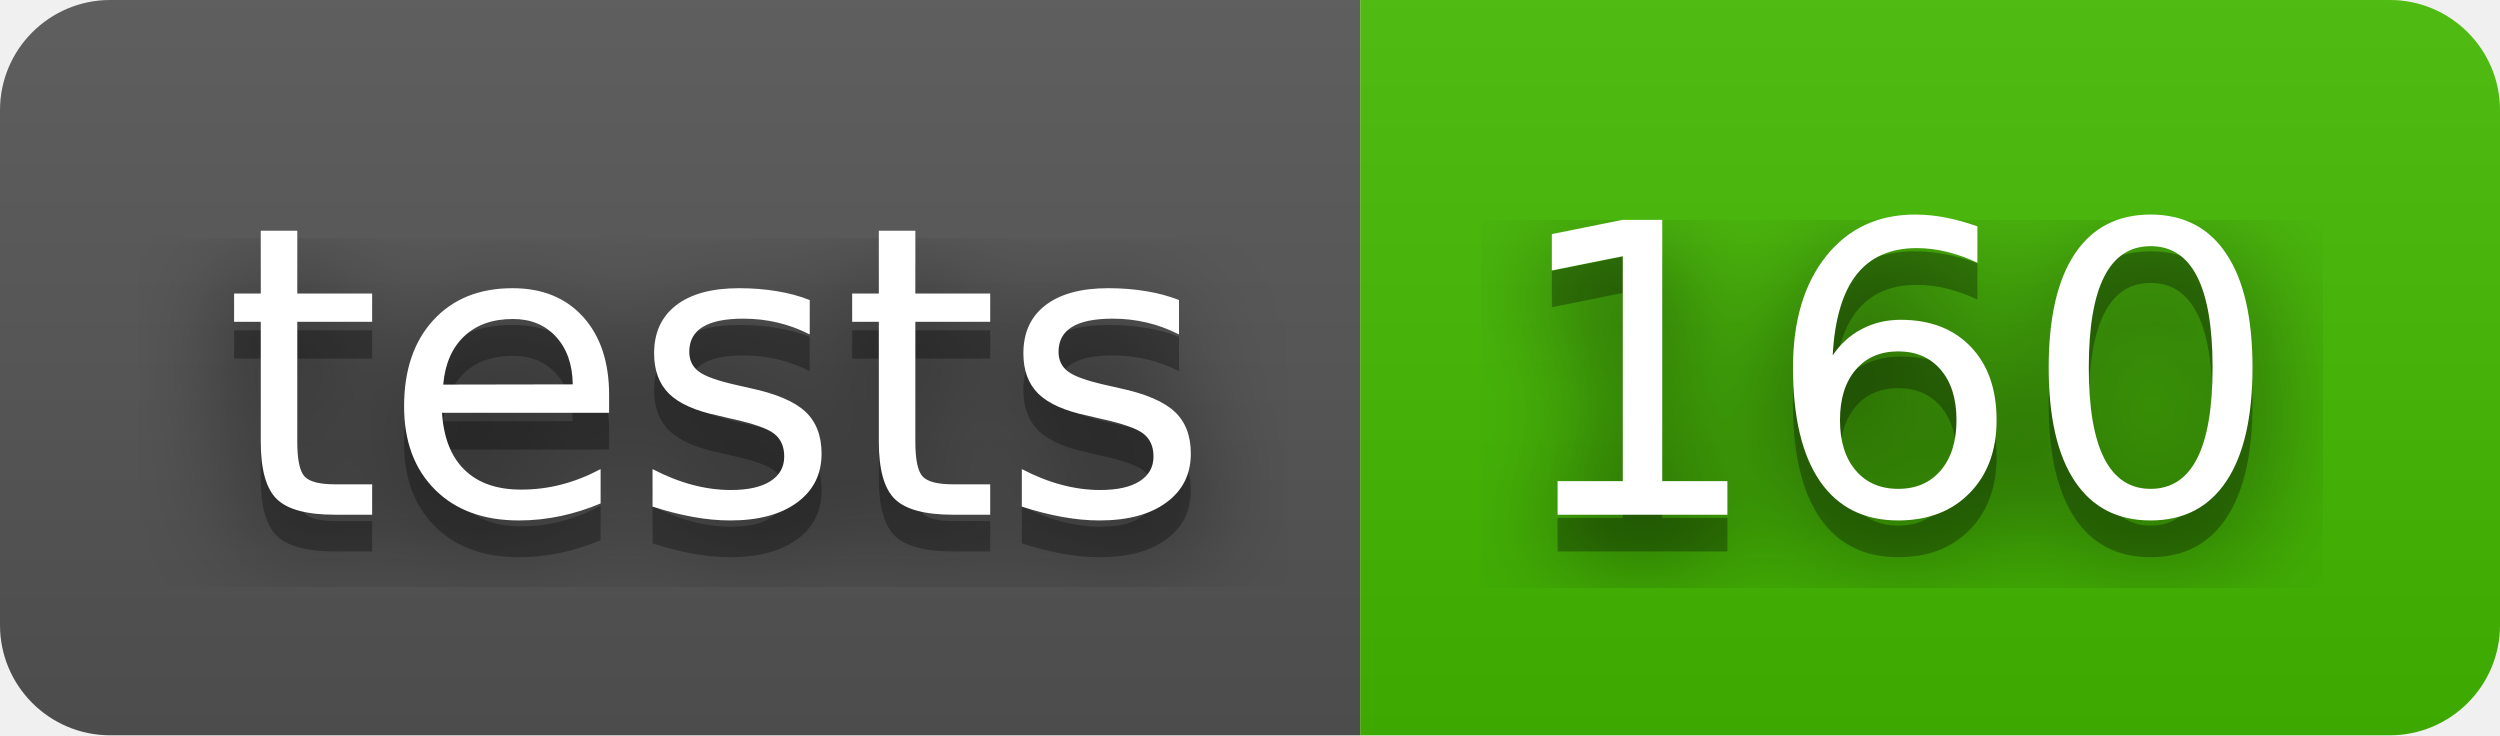
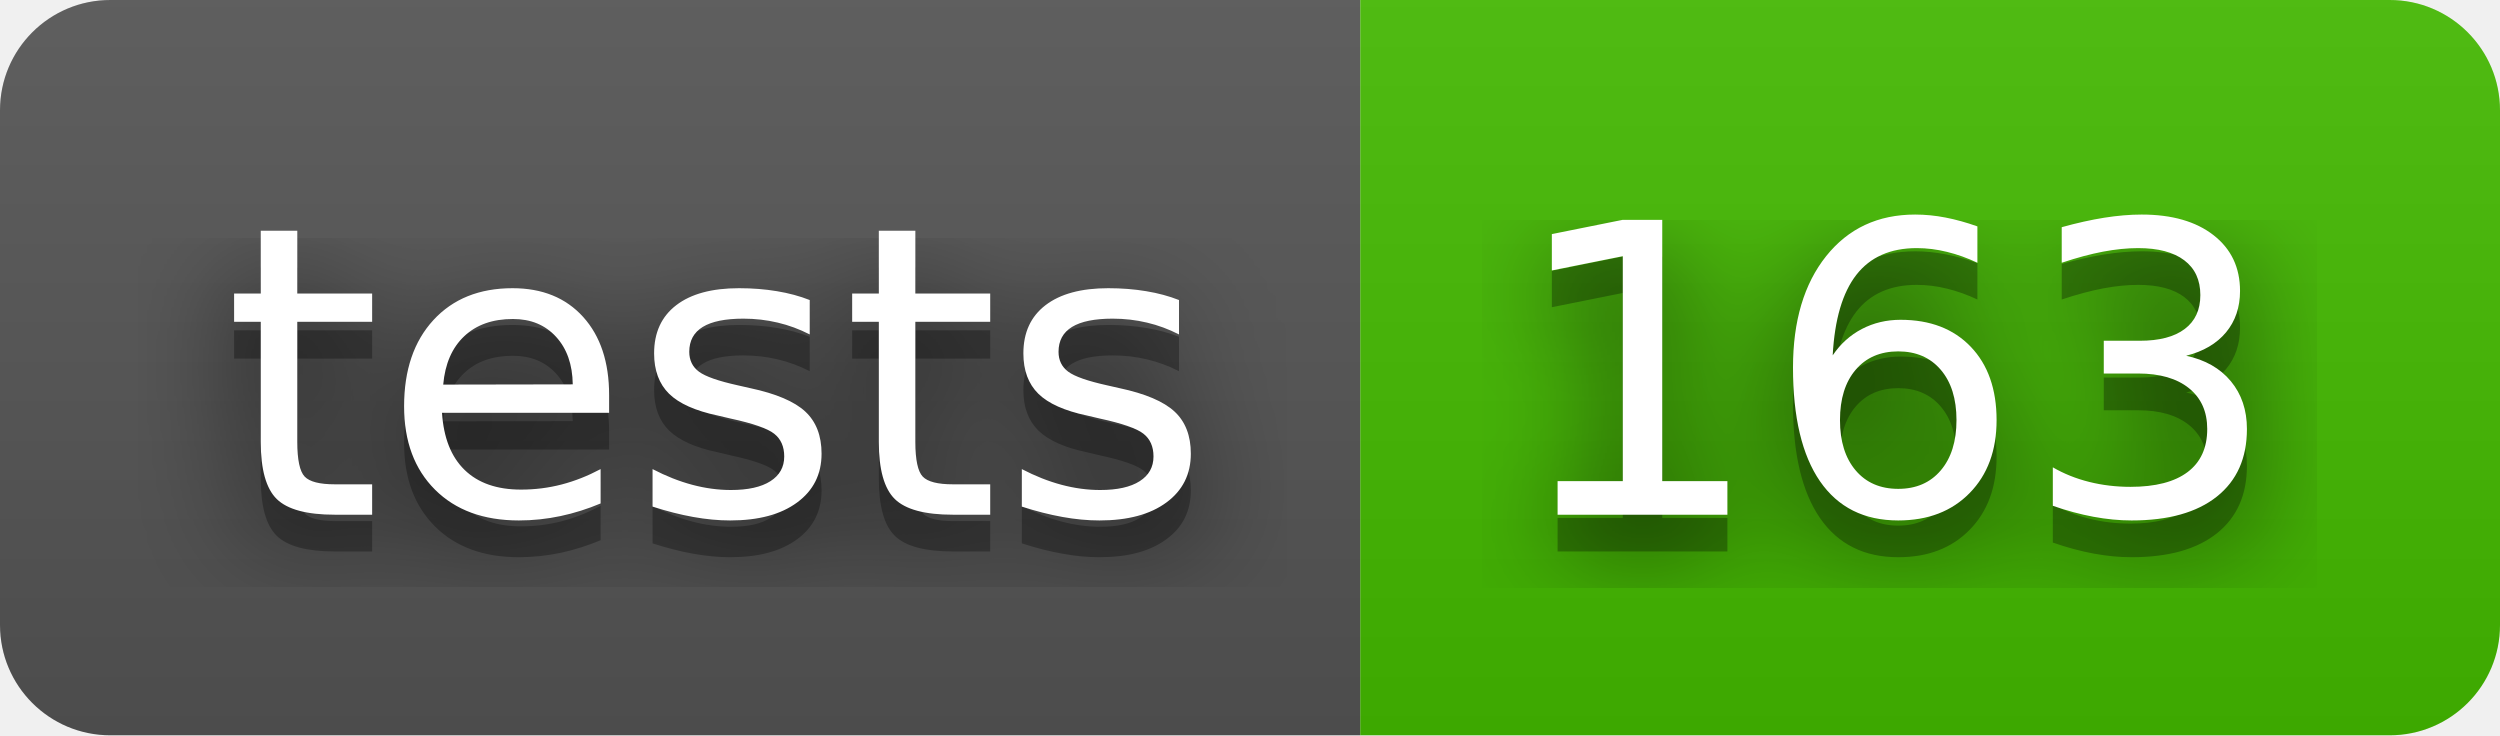
- <svg xmlns="http://www.w3.org/2000/svg" width="68" height="20" role="img" aria-label="tests: 160">
+ <svg xmlns="http://www.w3.org/2000/svg" width="68" height="20" role="img" aria-label="tests: 163">
  <filter id="blur">
    <feGaussianBlur stdDeviation="16" />
  </filter>
  <linearGradient id="s" x2="0" y2="100%">
    <stop offset="0" stop-color="#bbb" stop-opacity=".1" />
    <stop offset="1" stop-opacity=".1" />
  </linearGradient>
  <clipPath id="r">
    <rect width="68" height="20" rx="3" />
  </clipPath>
  <g clip-path="url(#r)">
    <rect width="37" height="20" fill="#555" />
    <rect x="37" width="31" height="20" fill="#4b0" />
    <rect width="68" height="20" fill="url(#s)" />
  </g>
  <g fill="#fff" text-anchor="middle" font-family="Verdana,Geneva,DejaVu Sans,sans-serif" text-rendering="geometricPrecision" font-size="110">
    <g transform="scale(.1)">
      <g aria-hidden="true" fill="#010101">
        <text x="195" y="150" fill-opacity=".8" filter="url(#blur)" textLength="270">tests</text>
        <text x="195" y="150" fill-opacity=".3" textLength="270">tests</text>
      </g>
      <text x="195" y="140" textLength="270">tests</text>
    </g>
    <g transform="scale(.1)">
      <g aria-hidden="true" fill="#010101">
-         <text x="515" y="150" fill-opacity=".8" filter="url(#blur)" textLength="210">160</text>
-         <text x="515" y="150" fill-opacity=".3" textLength="210">160</text>
+         <text x="515" y="150" fill-opacity=".8" filter="url(#blur)" textLength="210">163</text>
+         <text x="515" y="150" fill-opacity=".3" textLength="210">163</text>
      </g>
-       <text x="515" y="140" textLength="210">160</text>
+       <text x="515" y="140" textLength="210">163</text>
    </g>
  </g>
</svg>
